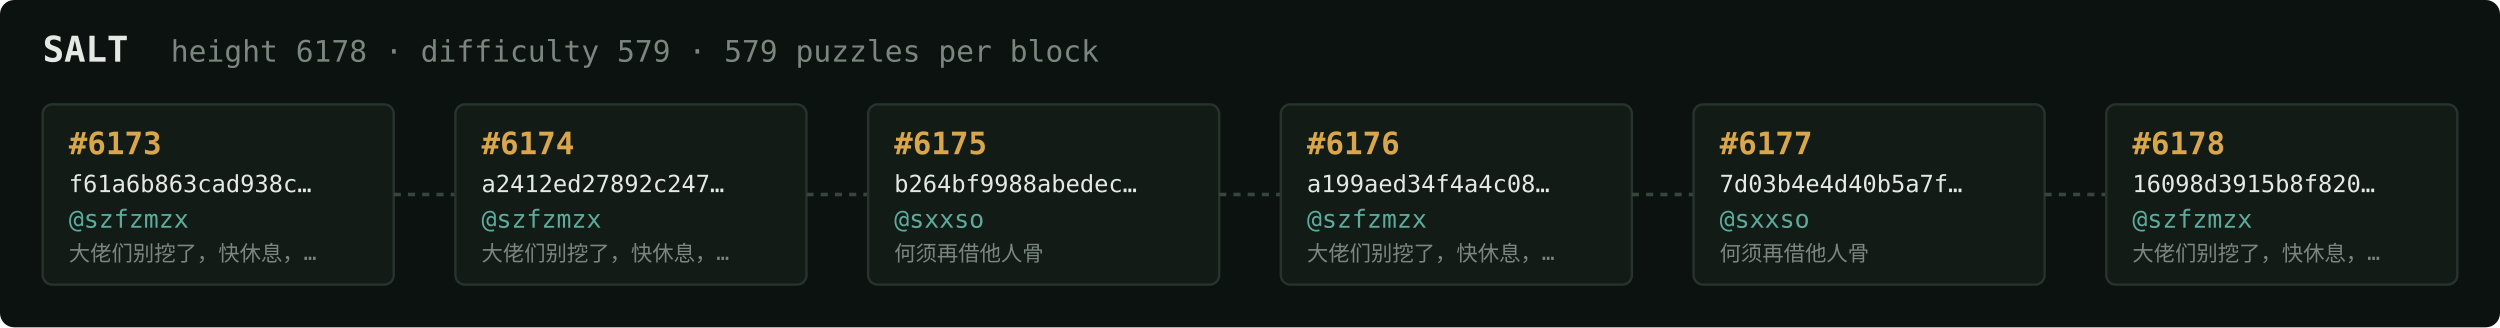
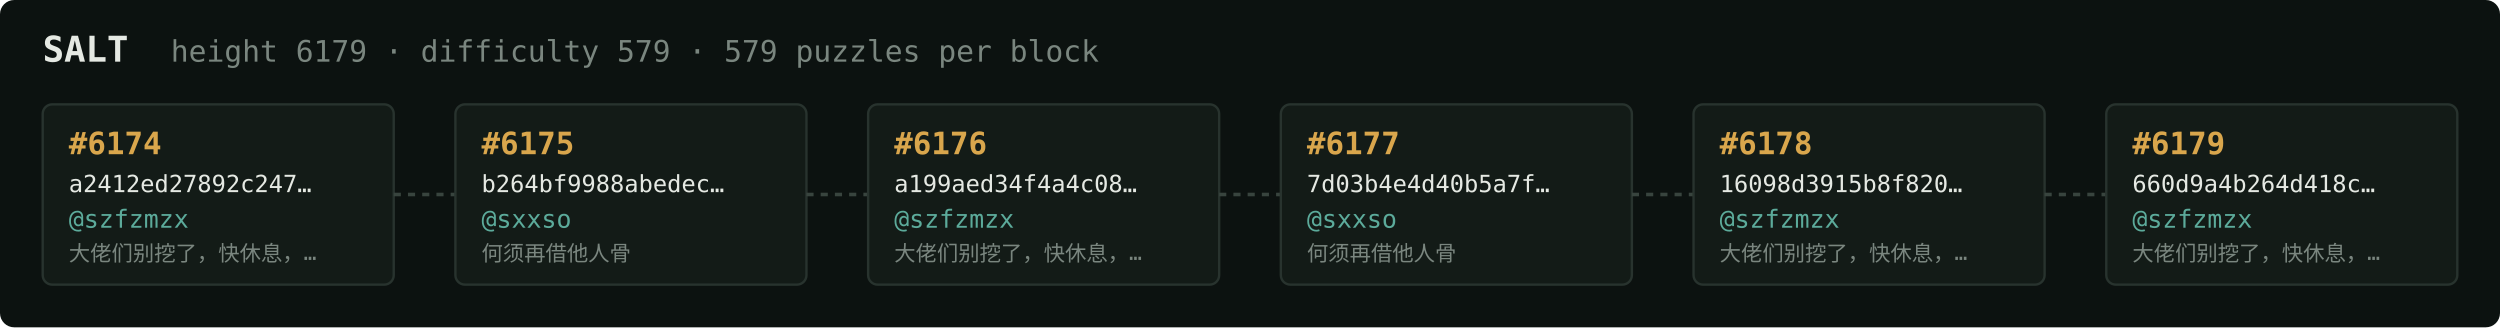
<svg xmlns="http://www.w3.org/2000/svg" width="1054" height="138" viewBox="0 0 1054 138" font-family="ui-monospace,SFMono-Regular,Menlo,monospace">
  <rect fill="#0c1210" width="1054" height="138" rx="6" />
  <text x="18" y="26" fill="#e5e9e3" font-size="15" font-weight="700">SALT</text>
-   <text x="72" y="26" fill="#7a867f" font-size="12.5">height 6178 · difficulty 579 · 579 puzzles per block</text>
+   <text x="72" y="26" fill="#7a867f" font-size="12.5">height 6179 · difficulty 579 · 579 puzzles per block</text>
  <rect x="18" y="44" width="148" height="76" rx="4" fill="#131b17" stroke="#28332e" stroke-width="1" />
-   <text x="29" y="65" fill="#d9a64c" font-size="13" font-weight="700">#6173</text>
-   <text x="29" y="81" fill="#e5e9e3" font-size="10">f61a6b863cad938c…</text>
+   <text x="29" y="65" fill="#d9a64c" font-size="13" font-weight="700">#6174</text>
+   <text x="29" y="81" fill="#e5e9e3" font-size="10">a2412ed27892c247…</text>
  <text x="29" y="96" fill="#5cab9b" font-size="10.5">@szfzmzx</text>
  <text x="29" y="110" fill="#7a867f" font-size="9">大佬们别挖了，快休息，…</text>
  <line x1="166" y1="82.0" x2="192" y2="82.0" stroke="#38443e" stroke-width="1.5" stroke-dasharray="3 3" />
  <rect x="192" y="44" width="148" height="76" rx="4" fill="#131b17" stroke="#28332e" stroke-width="1" />
-   <text x="203" y="65" fill="#d9a64c" font-size="13" font-weight="700">#6174</text>
-   <text x="203" y="81" fill="#e5e9e3" font-size="10">a2412ed27892c247…</text>
-   <text x="203" y="96" fill="#5cab9b" font-size="10.5">@szfzmzx</text>
-   <text x="203" y="110" fill="#7a867f" font-size="9">大佬们别挖了，快休息，…</text>
+   <text x="203" y="65" fill="#d9a64c" font-size="13" font-weight="700">#6175</text>
+   <text x="203" y="81" fill="#e5e9e3" font-size="10">b264bf9988abedec…</text>
+   <text x="203" y="96" fill="#5cab9b" font-size="10.5">@sxxso</text>
+   <text x="203" y="110" fill="#7a867f" font-size="9">何须再借他人骨</text>
  <line x1="340" y1="82.0" x2="366" y2="82.0" stroke="#38443e" stroke-width="1.5" stroke-dasharray="3 3" />
  <rect x="366" y="44" width="148" height="76" rx="4" fill="#131b17" stroke="#28332e" stroke-width="1" />
-   <text x="377" y="65" fill="#d9a64c" font-size="13" font-weight="700">#6175</text>
-   <text x="377" y="81" fill="#e5e9e3" font-size="10">b264bf9988abedec…</text>
-   <text x="377" y="96" fill="#5cab9b" font-size="10.5">@sxxso</text>
-   <text x="377" y="110" fill="#7a867f" font-size="9">何须再借他人骨</text>
+   <text x="377" y="65" fill="#d9a64c" font-size="13" font-weight="700">#6176</text>
+   <text x="377" y="81" fill="#e5e9e3" font-size="10">a199aed34f4a4c08…</text>
+   <text x="377" y="96" fill="#5cab9b" font-size="10.5">@szfzmzx</text>
+   <text x="377" y="110" fill="#7a867f" font-size="9">大佬们别挖了，快休息，…</text>
  <line x1="514" y1="82.0" x2="540" y2="82.0" stroke="#38443e" stroke-width="1.5" stroke-dasharray="3 3" />
  <rect x="540" y="44" width="148" height="76" rx="4" fill="#131b17" stroke="#28332e" stroke-width="1" />
-   <text x="551" y="65" fill="#d9a64c" font-size="13" font-weight="700">#6176</text>
-   <text x="551" y="81" fill="#e5e9e3" font-size="10">a199aed34f4a4c08…</text>
-   <text x="551" y="96" fill="#5cab9b" font-size="10.5">@szfzmzx</text>
-   <text x="551" y="110" fill="#7a867f" font-size="9">大佬们别挖了，快休息，…</text>
+   <text x="551" y="65" fill="#d9a64c" font-size="13" font-weight="700">#6177</text>
+   <text x="551" y="81" fill="#e5e9e3" font-size="10">7d03b4e4d40b5a7f…</text>
+   <text x="551" y="96" fill="#5cab9b" font-size="10.5">@sxxso</text>
+   <text x="551" y="110" fill="#7a867f" font-size="9">何须再借他人骨</text>
  <line x1="688" y1="82.0" x2="714" y2="82.0" stroke="#38443e" stroke-width="1.5" stroke-dasharray="3 3" />
  <rect x="714" y="44" width="148" height="76" rx="4" fill="#131b17" stroke="#28332e" stroke-width="1" />
-   <text x="725" y="65" fill="#d9a64c" font-size="13" font-weight="700">#6177</text>
-   <text x="725" y="81" fill="#e5e9e3" font-size="10">7d03b4e4d40b5a7f…</text>
-   <text x="725" y="96" fill="#5cab9b" font-size="10.5">@sxxso</text>
-   <text x="725" y="110" fill="#7a867f" font-size="9">何须再借他人骨</text>
+   <text x="725" y="65" fill="#d9a64c" font-size="13" font-weight="700">#6178</text>
+   <text x="725" y="81" fill="#e5e9e3" font-size="10">16098d3915b8f820…</text>
+   <text x="725" y="96" fill="#5cab9b" font-size="10.5">@szfzmzx</text>
+   <text x="725" y="110" fill="#7a867f" font-size="9">大佬们别挖了，快休息，…</text>
  <line x1="862" y1="82.0" x2="888" y2="82.0" stroke="#38443e" stroke-width="1.5" stroke-dasharray="3 3" />
  <rect x="888" y="44" width="148" height="76" rx="4" fill="#131b17" stroke="#28332e" stroke-width="1" />
-   <text x="899" y="65" fill="#d9a64c" font-size="13" font-weight="700">#6178</text>
-   <text x="899" y="81" fill="#e5e9e3" font-size="10">16098d3915b8f820…</text>
+   <text x="899" y="65" fill="#d9a64c" font-size="13" font-weight="700">#6179</text>
+   <text x="899" y="81" fill="#e5e9e3" font-size="10">660d9a4b264d418c…</text>
  <text x="899" y="96" fill="#5cab9b" font-size="10.5">@szfzmzx</text>
  <text x="899" y="110" fill="#7a867f" font-size="9">大佬们别挖了，快休息，…</text>
</svg>
